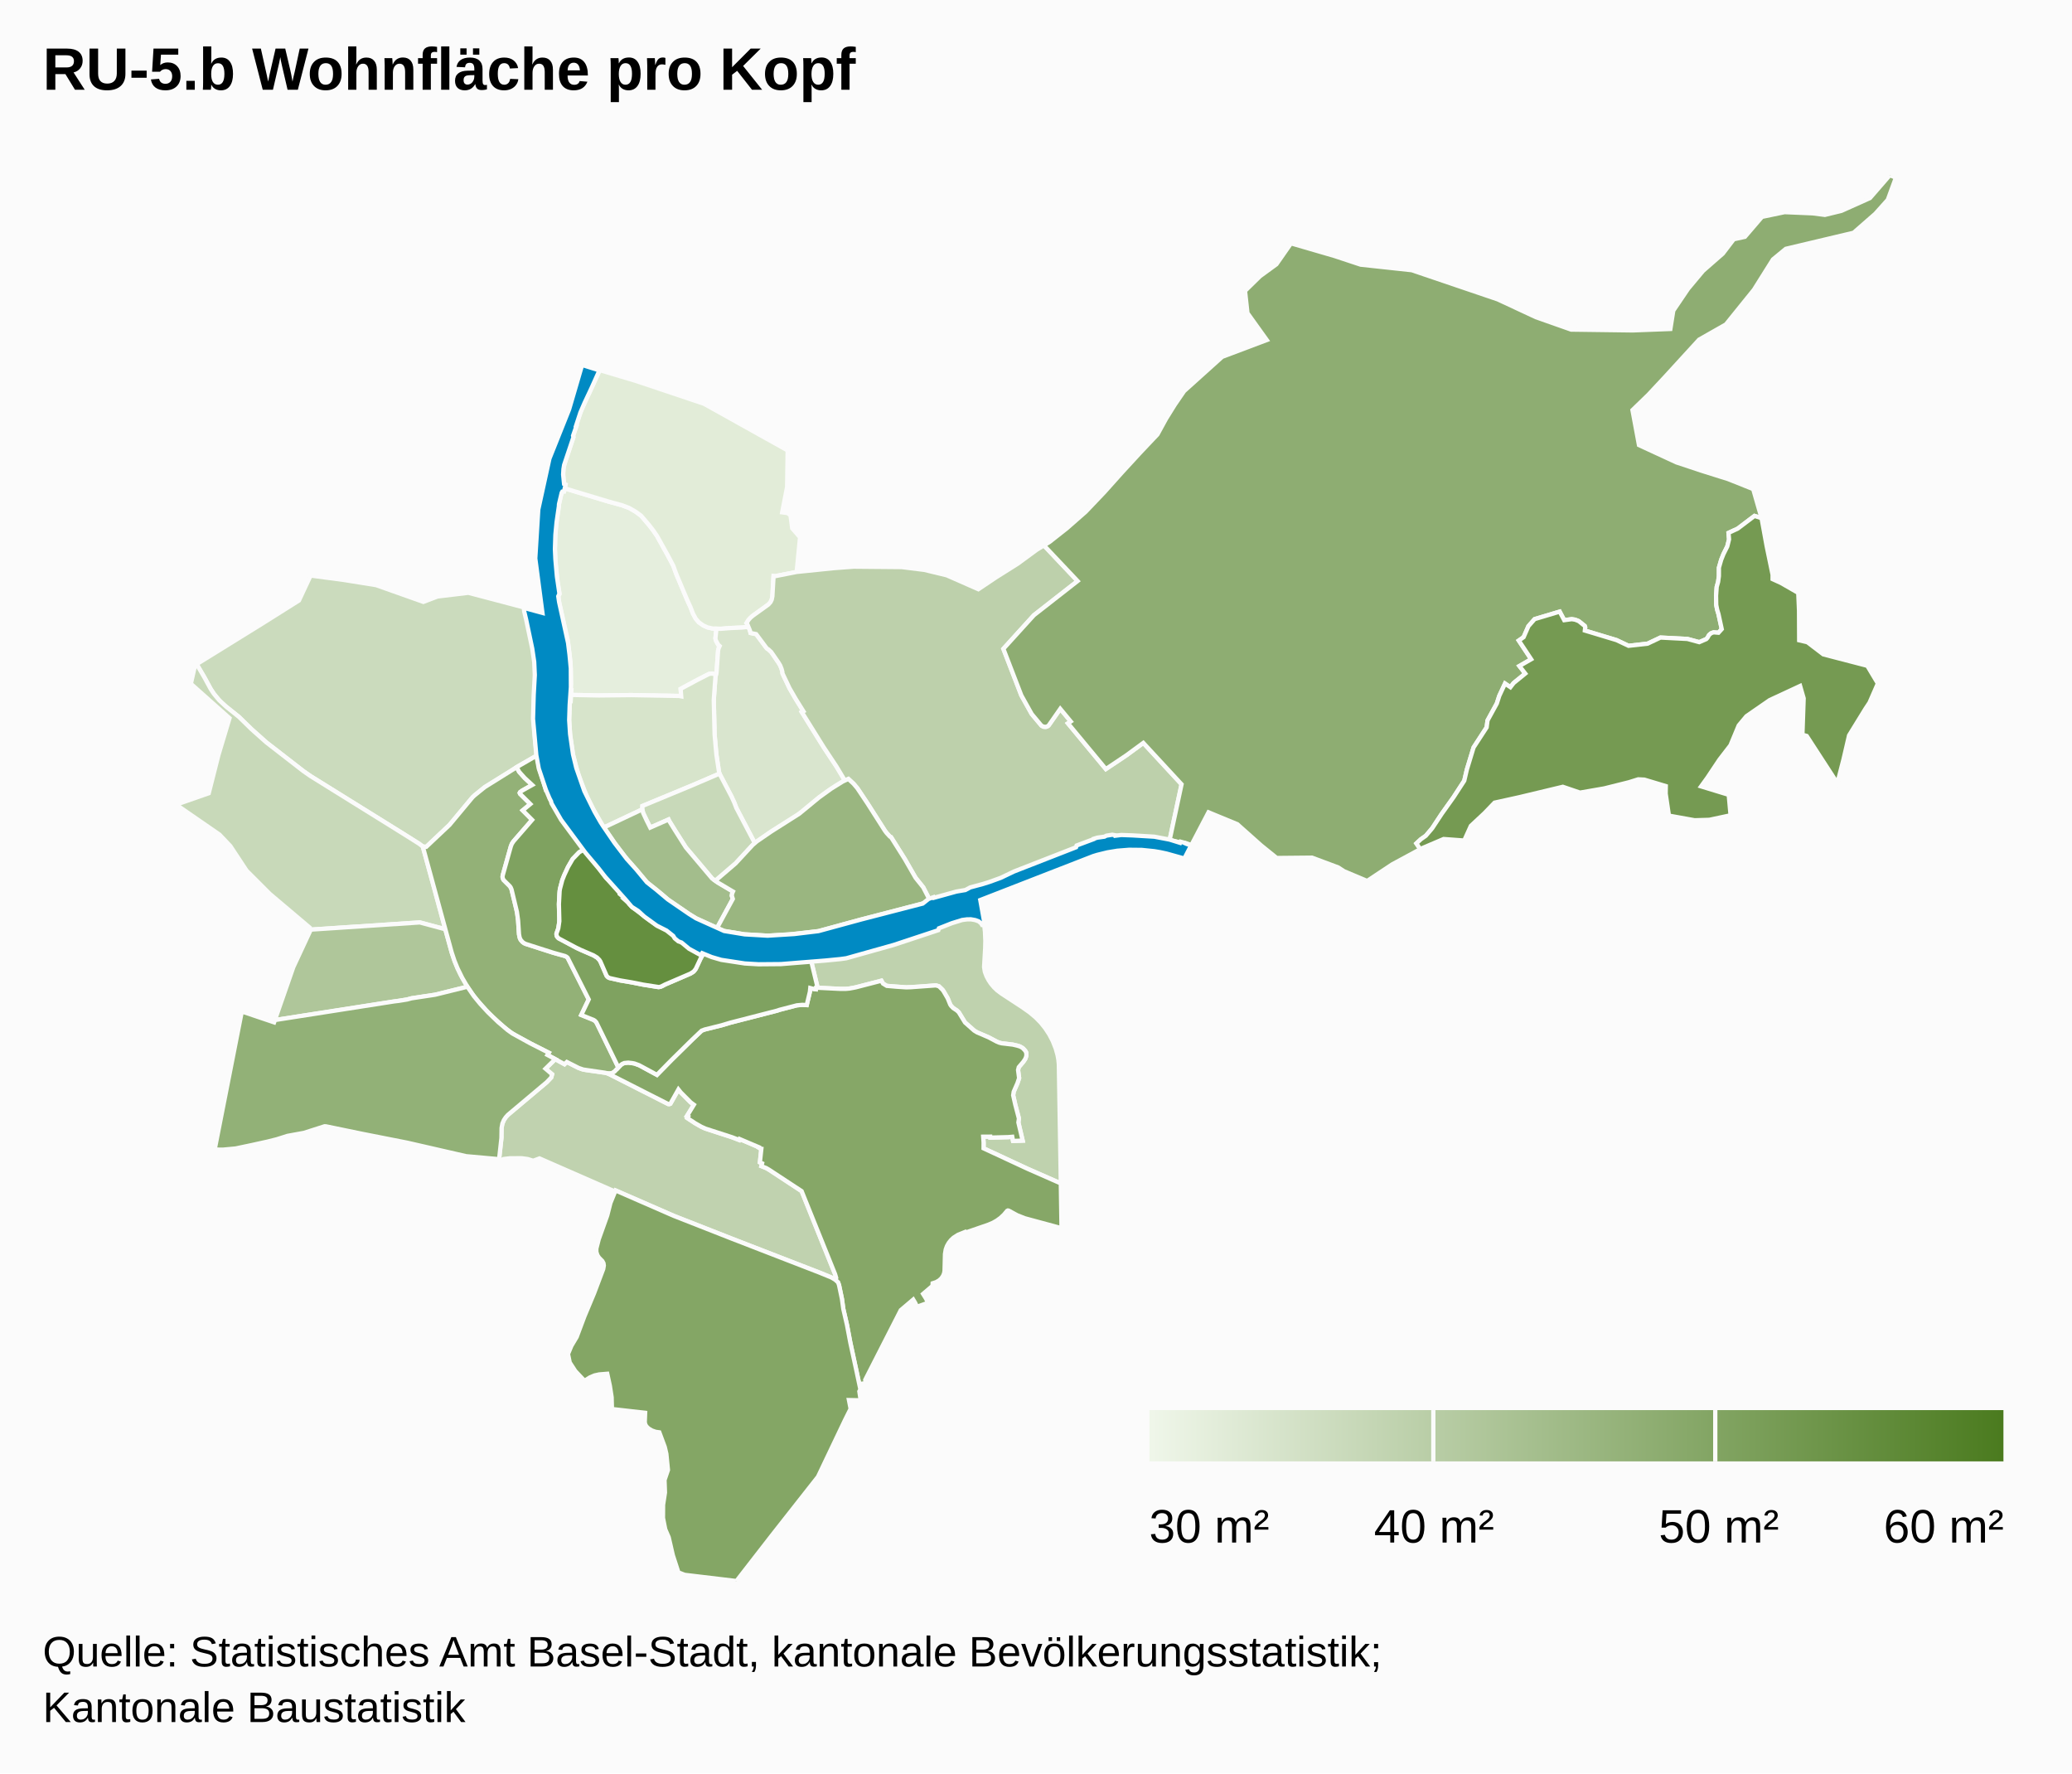
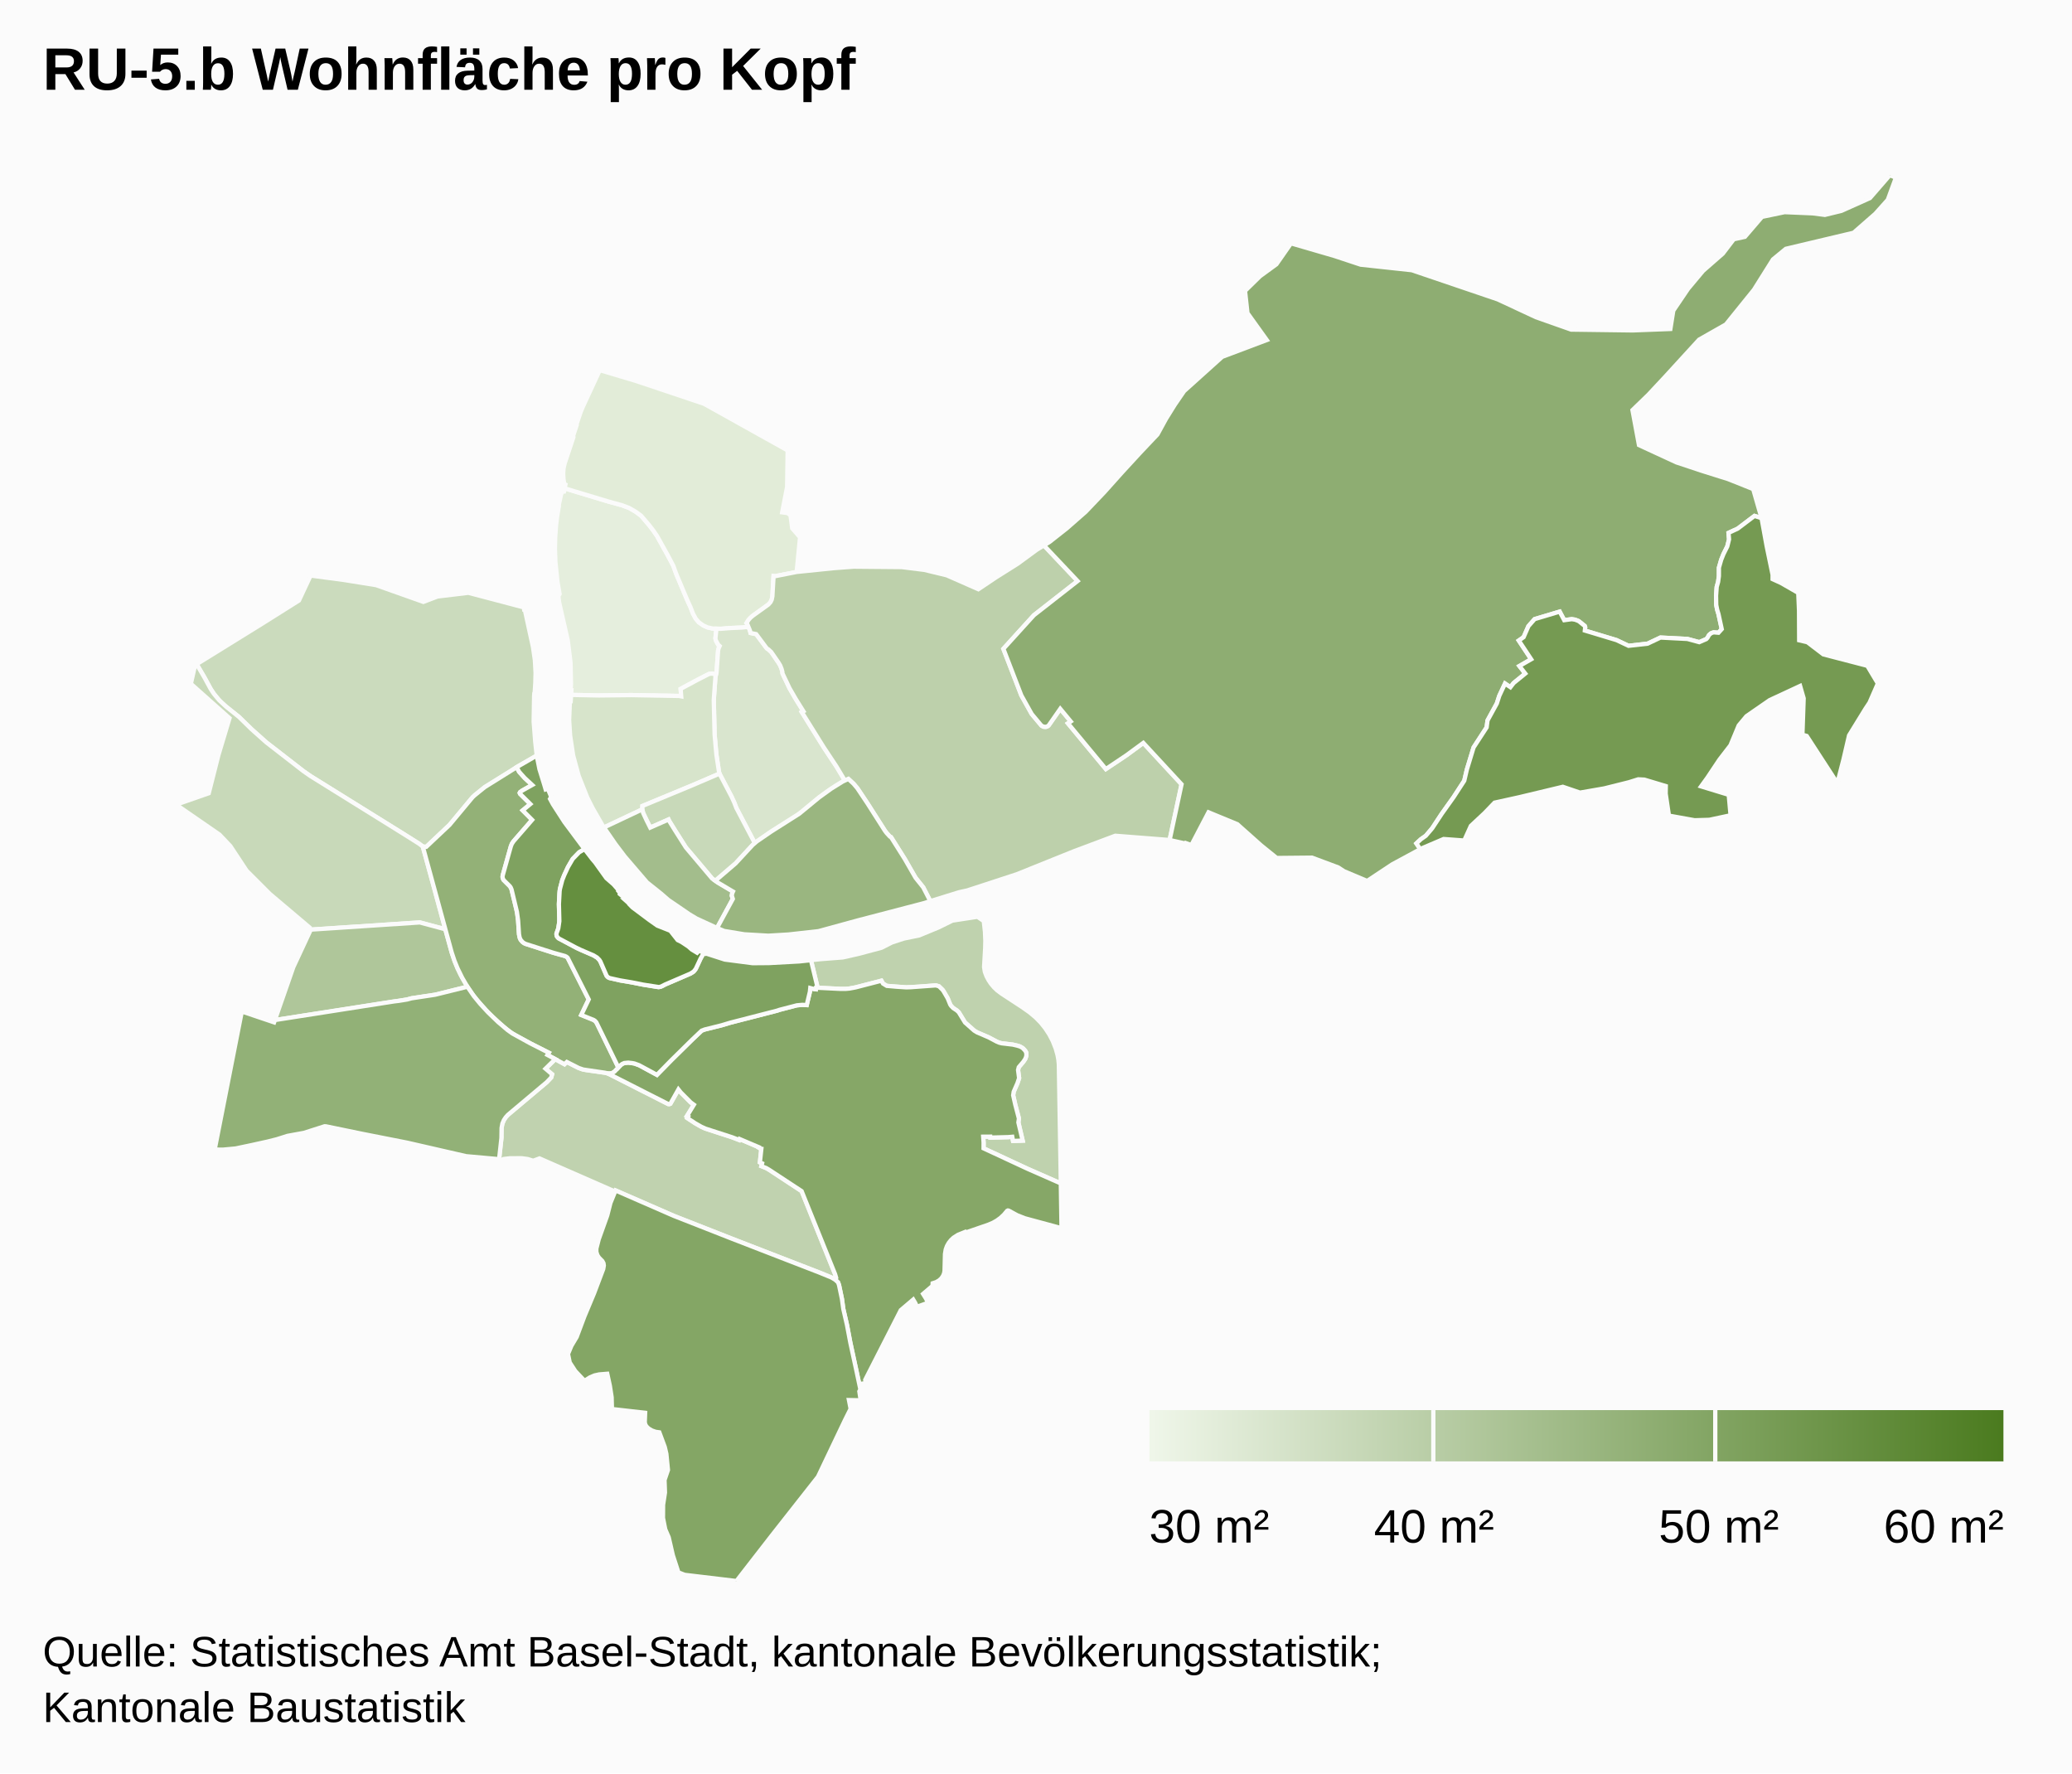
<svg xmlns="http://www.w3.org/2000/svg" class="highcharts-root" width="485" height="415" font-family="Arial" font-size="12">
  <defs>
    <linearGradient x2="1" id="b">
      <stop offset="0" stop-color="#eff6e9" />
      <stop offset="1" stop-color="#4b7b1f" />
    </linearGradient>
    <clipPath id="a">
      <path fill="none" d="M0 0h465v329H0z" />
    </clipPath>
  </defs>
  <rect fill="#fbfbfb" class="highcharts-background" width="485" height="415" rx="0" ry="0" />
  <path fill="none" class="highcharts-plot-background" d="M10 41h465v329H10z" />
  <path fill="none" class="highcharts-plot-border" d="M10 41h465v329H10z" />
  <g class="highcharts-series-group">
    <g class="highcharts-series highcharts-series-0 highcharts-map-series highcharts-color-0 highcharts-tracker" transform="translate(10 41)" clip-path="url(#a)">
      <path fill="#E5EEDD" d="M157.618 116.81l-1.031-.173-.605.075-2.714 1.385-3.948 2.12.131 1.745-.49-.095-11.2-.196-7.587.083-6.494-.13.067-1.078-.19-.004.094-1.508-.104-4.93-.646-5.234-2.027-8.906-.174-1.45.285-.495-.49-2.814-.485-4.644-.11-3.015.057-2.836.205-2.772.237-1.984.417-2.512-.002-.379.48-2.178.187-.596.202-.224.332-.029.155-.755 10.117 3.055 3.336.915 1.672.64 1.422.816 1.329.96 1.933 2.268.966 1.261.863 1.262 2.493 4.486 1.306 2.474.656 1.835 2.665 6.32.687 1.485.584 1.516.631 1.181.751.879 1.036.735.983.449 1.252.28.851.027-.24 2.234.047.313.076.248.509.937.361.331-.245.538-.122.52-.346 4.934-.125.63z" class="highcharts-point highcharts-color-0 highcharts-name-klybeck" stroke="#fbfbfb" vector-effect="non-scaling-stroke" />
      <path fill="#E2ECD8" d="M165.185 105.692l-1.531.168-2.578.112-2.387.184-1.837-.057-1.252-.281-.983-.449-1.036-.735-.75-.879-.632-1.181-.584-1.516-.687-1.485-2.665-6.32-.656-1.835-1.306-2.474-2.493-4.486-.863-1.262-.966-1.261-1.933-2.268-1.329-.96-1.422-.815-1.672-.641-3.336-.915-10.117-3.055.183-.89-.283-.15-.178-1.147-.068-1.232.078-1.213.256-1.16 2.062-6.188-.074-.302.772-2.31-.094-.033 1.122-3.314.474-1.136 3.972-8.581 8.346 2.485 16.063 5.384 19.568 10.917-.125 8.544-1.158 5.948 1.222.16.72.496.41 3.092 1.831 2.1-.79 8.097-5.011.987-.394-.04-.281 4.768-.07.444-.19.593-.362.563-.3.302-3.801 2.74-.841.846-.488.78.156.193.288.668z" class="highcharts-point highcharts-color-0 highcharts-name-kleinhüningen" stroke="#fbfbfb" vector-effect="non-scaling-stroke" />
      <path fill="#D9E5CE" d="M165.185 105.692l.367.892.134.552 1.314.267 2.292 3.079.281.324.284.168.664.61 1.738 2.528.38.647.295.742.187.67.04.431 1.642 3.448 1.436 2.49 1.814 2.911-.375.193 5.13 8.236 2.997 4.52 1.956 3.265-.474.216-1.389.827-2.373 1.585-1.804 1.325-4.119 3.417-.911.67-6.18 3.9-3.846 2.684-4.316-8.226-.463-1.204-.654-1.434-2.82-5.375-.096-.294-.63-4.169-.415-4.64-.2-8.12.392-5.425.28-1.222.346-4.934.122-.52.245-.538-.361-.33-.509-.938-.076-.248-.048-.313.241-2.234.986.03 2.387-.183 2.578-.112 1.53-.168z" class="highcharts-point highcharts-color-0 highcharts-name-rosental" stroke="#fbfbfb" vector-effect="non-scaling-stroke" />
      <path fill="#D7E4CB" d="M157.463 117.402l-.391 5.425.199 8.12.415 4.64.63 4.169.096.294-6.44 2.763-11.6 4.809-.027.79-8.974 4.235-.325-.472-2.333-4.064-1.243-2.467-2.02-5.078-1.29-4.768-.707-4.659-.236-3.625.183-4.439.19.004.09-1.455 6.494.13 7.588-.083 11.2.196.49.095-.132-1.746 3.948-2.119 2.714-1.385.605-.075 1.03.173-.154.592z" class="highcharts-point highcharts-color-0 highcharts-name-matthäus" stroke="#fbfbfb" vector-effect="non-scaling-stroke" />
      <path fill="#CBDBBD" d="M78.046 95.937l11.05 3.919 3.323-1.265 7.221-.865 12.99 3.424.057.462.125-.012.105.413 1.84 8.419.444 3.055.163 2.956-.06 2.357-.14 2.171-.096.238-.049.717-.101 5.95.362 4.695.353 3.252-4.132 2.357-2.132 1.384-5.9 3.642-2.427 1.964-.436.416-5.379 6.458-5.45 5.138-.813-.07-.87-.662-3.713-2.34-21.688-13.478-1.712-1.192-8.677-6.731-3.433-3.062-2.953-2.884-3.03-2.423-1.055-.935-.865-.917-.89-1.097-.742-1.12-1.468-2.703-1.833-3.133 15.322-9.482 8.618-5.42 2.73-5.84 7.743 1.026 7.598 1.218z" class="highcharts-point highcharts-color-0 highcharts-name-st.-johann" stroke="#fbfbfb" vector-effect="non-scaling-stroke" />
      <path fill="#C8D9B9" d="M162.349 148.063l4.316 8.226-.735.715-3.751 4.057-4.258 3.648-.439.449-.795-.56-6.14-7.269-2.448-3.856-1.407-2.273-.203-.416-4.29 1.896-1.652-3.422-.202-.846.028-.79 11.598-4.809 6.441-2.763 2.82 5.375.654 1.434.463 1.204z" class="highcharts-point highcharts-color-0 highcharts-name-clara" stroke="#fbfbfb" vector-effect="non-scaling-stroke" />
      <path fill="#C8D9B9" d="M91.62 166.78l2.61 9.692-5.963-1.601-25.687 1.694-.062-.46-9.355-7.91-5.448-5.45-3.794-5.751-2.528-2.666-10.17-7.02 7.641-2.675 2.265-8.934 2.596-8.634-9.05-8.052.988-4.349.378-.22 1.827 3.124 1.468 2.704.742 1.12 1.236 1.483 1.574 1.465 3.03 2.423 2.953 2.884 3.433 3.062 8.677 6.73 1.712 1.193 21.688 13.479 3.714 2.339.869.662 2.656 9.668z" class="highcharts-point highcharts-color-0 highcharts-name-iselin" stroke="#fbfbfb" vector-effect="non-scaling-stroke" />
      <path fill="#C0D2AF" d="M119.97 206.86l2.165 1.191.546-.522 2.585 1.315 1.021.393.91.195 4.575.64.576.176 14.08 7.133.266.009.23-.098 1.876-3.336.549.69 2.334 2.347.737.538-1.62 2.644.26.132-.19.341 1.854 1.219 1.42.812.975.445 6.24 2.019 1.664.642.103-.227 4.452 1.896-.036.075.44.273.233.035-.34 3.18.512.233-.163.651 1.136.459.636.37 7.643 5.02 7.829 19.428.254.763-.03.338-.104.2-.046.05-.468-.322-.749-.37-2.569-1.04-20.5-7.938-13.554-5.32-13.616-5.942-.113.253-17.691-7.752-1.47.548-1.31-.404-1.392-.186-2.723.007-1.531.177-.459.242-.579-.13.553-5.032.034-2.34.19-1.041.345-.797.428-.654.526-.587 9.08-7.637 1.051-1.096.208-.758-1.544-1.31 2.282-2.24z" class="highcharts-point highcharts-color-0 highcharts-name-gundeldingen" stroke="#fbfbfb" vector-effect="non-scaling-stroke" />
      <path fill="#BFD2AE" d="M229.358 194.756l1.687 1.196 1.47 1.244 1.13 1.17 1.012 1.26.951 1.441.82 1.572.69 1.757.43 1.537.19 1.06.106 1.065.465 27.894-7.794-3.43-10.288-4.781.007-1.338-.094-1.39 1.656-.012.022.225 4.2-.111.926-.083.18.977 2.252-.079-.999-4.254.128-.906-.847-3.218-.502-2.226.124-.838.88-2.009.39-1.177-.25-1.88.165-.674 1.103-1.306.415-.627.272-.832-.043-.663-.243-.436-.522-.557-.705-.42-.653-.205-1.03-.24-2.593-.306-.55-.137-.601-.25-1.9-1.007-2.696-1.155-.698-.426-2.136-1.896-1.466-2.392-.445-.42-.875-.58-.455-.476-.225-.335-.587-1.445-.95-1.638-.263-.369-.847-.817-.621-.182-.26-.012-3.526.282-3.245.163-4.553-.349-.879-.536-.372-.668-6.074 1.57-1.4.26-.853.078-1.203.008-5.224-.26-.552-.071.335-.106-1.519-6.287 2.284-.244 5.192-.405 3.75-.848 5.298-1.418 2.426-1.228 2.785-.915 3.608-.74 4.497-1.857 3.276-1.607 5.852-.894 1.483 1.008.275 2.492.09 2.109-.036 1.682-.257 4.46.177 1.122.407 1.082.496.92.545.812.69.818.72.69 1.001.762 4.973 3.252z" class="highcharts-point highcharts-color-0 highcharts-name-breite" stroke="#fbfbfb" vector-effect="non-scaling-stroke" />
      <path fill="#BDD0AB" d="M242.24 94.976l-10.234 8.001-7.142 7.865 4.2 10.89 2.432 4.361 2.327 2.757.377.2.438.07.426-.082.342-.21 2.776-3.946 2.452 2.956-.655.442 8.871 10.696 4.783-3.202 3.985-2.915 8.955 9.682-2.794 13.043-12.725-.998-9.617 3.604-13.439 5.408-11.574 3.782-1.942.43-6.718 2.08-1.655-3.221-1.804-2.256-2.529-4.398-3.07-4.885-.148-.227-.251-.117-.767-.836-.392-.517-4.092-6.418-2.373-3.553-.885-1.047-1.214-1.125-.823.375-1.956-3.265-2.996-4.52-5.13-8.236.374-.193-1.814-2.91-1.436-2.49-1.641-3.449-.041-.43-.187-.671-.295-.742-.38-.647-1.738-2.527-.664-.611-.284-.168-.28-.324-2.293-3.08-1.314-.266-.16-.619-.563-1.363-.222-.322.488-.78.445-.5.547-.46 3.65-2.627.5-.572.269-.564.153-.766.28-4.768.395.04 5.01-.987 8.745-.896 4.599-.341 11.253.1 5.29.657 5.226 1.263 7.415 3.263 4.142-2.779 5.099-3.21 4.413-3.24 1.694-1.032 7.885 8.343z" class="highcharts-point highcharts-color-0 highcharts-name-hirzbrunnen" stroke="#fbfbfb" vector-effect="non-scaling-stroke" />
      <path fill="#AFC69A" d="M54.666 197.667l-.32.05 4.315-12.388 3.956-8.492-.037-.272 25.687-1.694 5.963 1.6 1.498 5.425.723 2.14.655 1.59.72 1.514 1.58 2.778-7.542 1.87-5.533.836-1.03.28-1.98.32-28.655 4.443z" class="highcharts-point highcharts-color-0 highcharts-name-gotthelf" stroke="#fbfbfb" vector-effect="non-scaling-stroke" />
      <path fill="#A3BD8C" d="M141.33 150.936l.869 1.744 4.29-1.896.203.416 1.407 2.273 2.447 3.856 6.141 7.268 1.302.918 3.583 2.127-.182.405-.098.565.245.757-3.697 6.802-4.813-2.208-1.64-.982-4.947-3.38-1.67-1.452-3.324-2.653-5.2-6.062-2.198-2.904-2.677-3.883 8.974-4.235.202.846.782 1.678z" class="highcharts-point highcharts-color-0 highcharts-name-altstadt-kleinbasel" stroke="#fbfbfb" vector-effect="non-scaling-stroke" />
      <path fill="#9AB680" d="M174.544 177.7l-4.71.281-5.598-.328-4.716-.778-1.68-.704 3.697-6.802-.245-.757.098-.565.182-.405-3.583-2.127-.507-.357.439-.45 4.258-3.647 4.002-4.322.971-.832 3.36-2.302 6.572-4.176 4.637-3.811 2.843-2.047 2.723-1.69 1.297-.59 1.214 1.124.885 1.047 2.373 3.553 4.092 6.418.392.517.767.836.251.117 3.218 5.112 2.529 4.398 1.804 2.256 1.655 3.222-1.64.507-15.326 3.999-9.214 2.52-7.04.783z" class="highcharts-point highcharts-color-0 highcharts-name-wettstein" stroke="#fbfbfb" vector-effect="non-scaling-stroke" />
      <path fill="#93B177" d="M109.565 157.108l-1.884 6.726-.045.415.071.358.168.334 1.463 1.451.217.32.185.444 1.15 4.728.233 1.264.149 1.258.216 3.244.213.96.173.34.344.423.374.296.344.184 6.632 2.134 2.67.74.35.172.283.24 4.932 9.752-1.745 3.638 2.934 1.183.503.415.315.522 4.94 10.185-.897.936-.492.328-.344.1-.59.03-.844-.186-5.06-.742-1.073-.37-2.77-1.401-.545.522-3.994-2.17.31-.514-4.293-2.182-3.418-1.844-1.146-.702-1.614-1.259-2.662-2.392-1.554-1.57-2.153-2.428-1.133-1.467-1.071-1.605-1.224-2.097-1.077-2.195-.736-1.803-.642-1.927-6.764-24.784.814.07 5.45-5.138 5.378-6.458.436-.416 2.427-1.964 7.475-4.665.58 1.088 1.29 1.44 1.767 1.633-2.347 1.317-.476.344-.107.198.071.205 2.42 2.4-1.797 1.483 2.216 2.223-4.433 5.108-.329.518-.234.61z" class="highcharts-point highcharts-color-0 highcharts-name-am-ring" stroke="#fbfbfb" vector-effect="non-scaling-stroke" />
      <path fill="#92B177" d="M106.556 198.143l2.246 1.912 1.128.806 4.228 2.324 4.293 2.182-.31.515 1.83.977-2.282 2.24 1.544 1.311-.208.758-1.051 1.096-9.08 7.637-.526.587-.428.654-.345.797-.19 1.04-.034 2.341-.553 5.031-.55-.124-7.154-.647-13.795-3.16-10.608-2.091-8.422-1.74-.317-.012-4.831 1.546-3.832.698-2.484.787-2.211.557-3.765.831-3.704.78-2.945.273-1.951-.015 6.354-32.321 7.557 2.541.187-.537 27.941-4.37 1.032-.122 1.982-.32 1.029-.28 5.533-.837 7.543-1.87 1.514 2.197 1.512 1.84 1.822 1.974 2.3 2.214z" class="highcharts-point highcharts-color-0 highcharts-name-bachletten" stroke="#fbfbfb" vector-effect="non-scaling-stroke" />
      <path fill="#8EAD72" d="M428.963 9.018l-5.093 4.453-15.86 3.76-3.006 2.477-4.457 7.095-6.556 8.117-6.282 3.566-7.842 8.57-4.028 4.316-3.723 3.605 1.525 8.184 8.774 4.052 5.995 1.99 6.102 1.918 5.865 2.34 1.958 6.808-1.653-.532-3.94 2.978-2.142.99.124 1.52-.409 1.643-.894 1.8-.532 1.325-.534 1.857-.008 1.947-.18 1.364-.33 1.184-.148 2.063.036 2.152.217 1.124.306 1.014.767 3.528-.768.85-1.11-.095-.632.229-.454.385-.386.678-.27.291-1.646.716-2.77-.753-6.305-.323-3.024 1.432-4.457.496-2.81-1.33-7.412-2.238.082-.763-.107-.316-1.346-1.079-.22-.12-.707-.268-.775-.12-1.756.239-1.063-2.003-5.866 1.756-1.453 1.655-1.122 2.568-1.129.79 2.9 4.377-2.756 1.586 1.37 1.762-2.726 2.22-.75.974-1.26-.854-1.347 2.885-.574 1.782-2.175 3.968-.21 1.626-3.055 4.697-1.57 5.161-.613 2.626-2.486 3.825-2.792 3.921-2.221 3.371-1.494 1.759-1.18.834-1.032.96.919 1.343-6.561 3.547-5.883 3.894-5.408-2.28-1.363-.888-6.129-2.287-8.269.08-3.657-2.96-5.56-4.948-6.746-2.785-4.01 7.669-1.272-.454-.051.112-3.769-.842 2.794-13.043-8.955-9.682-3.985 2.915-4.783 3.202-8.871-10.696.655-.442-2.452-2.956-2.664 3.827-.3.256-.37.134-.597-.033-.509-.283-2.246-2.69-2.432-4.36-4.2-10.891 7.142-7.865 10.233-8.001-7.885-8.343 1.312-.8 4.024-3.17 4.437-3.886 4.391-4.609 4.114-4.598 4.183-4.547 4.117-4.354 2.008-3.664 2.04-3.279 2.186-3.188 8.922-8.031 10.434-3.935-4.526-6.312-.568-5.176 3.51-3.44 3.838-2.8 3.417-4.898 10.113 2.941 6.191 2.05 11.967 1.295 20.1 6.823 8.967 4.178 8.229 2.9 14.423.19 8.808-.336.68-4.282 3.46-5.112 3.512-4.2 4.626-4.044 2.56-3.358 2.609-.569 4.003-4.673 5.29-1.104 6.548.28 2.876.366 3.876-.947 6.683-2.997L432.354 0l1.423.575-1.89 5.173-2.924 3.27z" class="highcharts-point highcharts-color-0 highcharts-name-riehen" stroke="#fbfbfb" vector-effect="non-scaling-stroke" />
      <path fill="#86A767" d="M199.82 189.912l2.3.152 1.044-.032 5.728-.413.259.012.621.182.847.817.264.369.95 1.638.586 1.445.225.335.455.476.875.58.445.42 1.466 2.392 2.136 1.896.698.426 2.697 1.155 1.899 1.007.6.25.551.137 2.592.306 1.031.24.653.205.395.199.31.221.522.557.243.436.043.663-.086.379-.186.453-.415.627-1.103 1.306-.165.673.25 1.881-.39 1.177-.88 2.009-.124.838.502 2.226.847 3.218-.128.906 1 4.254-2.252.08-.181-.978-.926.083-4.2.11-.022-.224-1.656.013.094 1.389-.007 1.338 10.288 4.782 7.794 3.429.164 10.477-8.585-2.323-1.784-.703-1.984-1.083-.195-.037-.184.084-.744.891-.827.768-.852.619-.888.504-1.073.46-5.408 1.865-.077-.151-1.628.658-1.043.665-.595.552-.53.667-.415.737-.289.792-.179 1.077-.1 3.972-.114.578-.243.585-.421.595-.556.49-.685.383-.764.245-.036.607-2.209 1.88.642 1.025.539 1.045-2.59.936-.463-.962-.43-.72-2.915 2.48-8.318 16.304.124.783-1.149.147.164.755-.277.541-2.358-10.953-.786-4.151-.86-3.742-.31-2.296-.687-3.273-.22-.608-.63-.588.122-.17.067-.303-.262-.878-7.829-19.428-7.643-5.02-.636-.37-1.136-.459.163-.65-.512-.234.34-3.18-.233-.035-.44-.273.036-.075-4.452-1.896-.103.227-1.663-.642-6.241-2.02-.975-.444-1.42-.812-1.853-1.219.189-.341-.26-.132 1.62-2.644-.737-.538-2.334-2.347-.549-.69-1.876 3.336-.23.098-.266-.009-13.835-7.027-.446-.178.532.053.682-.13.492-.33 1.392-1.467.364-.29.52-.242.936-.088 1.435.203 1.11.405 4.161 2.253 3.483-3.547 4.806-4.73 2.187-2.074.737-.27 3.937-.98 1.972-.594 11.042-2.84.526-.183 4.052-1.052 1.299-.117 1.018.06.743-3.12.092-.866.79.214.502.063.053-.411.552.071 5.224.26 1.203-.008.854-.078 1.399-.26 6.074-1.57.372.668.88.536 2.252.197z" class="highcharts-point highcharts-color-0 highcharts-name-st.-alban" stroke="#fbfbfb" vector-effect="non-scaling-stroke" />
      <path fill="#84A665" d="M190.434 279.636l.958 4.504-.243.478.313 2.093-2.749-.061.398 2.043-1.296 2.595-6.342 13.305-10.846 13.79L162.385 329l-12.09-1.443-1.493-.562-1.307-4.025-.966-4.187-.812-1.882-.53-2.67.024-3.057.442-2.878-.103-2.943.801-2.34-.373-3.777-.376-1.613-1.27-3.421-.852-.123-.86-.298-.816-.485-.52-.508-.243-.443-.117-.507.087-2.202-7.768-.887-.072-2.753-.421-2.71-.606-2.79-1.88.15-1.1.241-1.062.448-1.281.81-2.165-2.293-1.298-2.002-.405-1.973.795-1.913 1.24-2.085 1.788-4.767 2.276-5.444 2.15-5.689.138-.822-.08-.546-.27-.503-.773-.78-.38-.579-.247-.77.002-.787.556-2.17 1.987-5.557.755-2.95 1.196-2.918 13.616 5.942 13.554 5.32 20.5 7.938 2.871 1.176.88.528.664.616.22.608.686 3.273.311 2.296.86 3.742.786 4.15 1.4 6.45z" class="highcharts-point highcharts-color-0 highcharts-name-bruderholz" stroke="#fbfbfb" vector-effect="non-scaling-stroke" />
      <path fill="#7FA260" d="M117.402 142.655l.322 1.09.508-.153.79 1.896-.279.468.693 1.28 2.687 4.162 4.71 6.32-1.265.736-1.51 1.555-1.095 1.883-.877 1.889-.469 1.178-.545 2.066-.124 1.08-.121 2.483.107 3.225-.035 1.138-.218 1.328-.431 1.25.072.517.155.277.226.233 4.387 2.339 3.82 1.677.842.515.532.53.252.393 1.426 3.295.212.276.368.251 2.594.605 2.718.458 2.72.54 3.497.572.504-.07.484-.195.633-.347 5.928-2.552.593-.352.327-.305.322-.449 1.127-2.418.726-1.3.341.166.082-.082 4.522 1.459 6.516.846 3.82-.029 7.105-.385 2.725-.291 1.52 6.287-.336.106-.053.41-.503-.062-.79-.214-.09.866-.744 3.12-1.018-.06-1.299.117-4.052 1.052-.526.183-11.042 2.84-1.972.593-3.937.98-.737.271-2.187 2.075-4.806 4.73-3.483 3.546-4.161-2.253-1.11-.405-.476-.091-.96-.112-.934.088-.52.241-.365.291-.495.532-5.171-10.592-.313-.346-.274-.184-2.934-1.183 1.745-3.638-4.932-9.751-.283-.241-.35-.171-2.67-.74-6.439-2.06-.349-.15-.424-.282-.482-.546-.241-.541-.145-.759-.216-3.244-.277-2.01-1.255-5.24-.185-.444-.217-.32-1.463-1.451-.201-.445-.04-.362.047-.3 1.884-6.726.234-.61.412-.622 4.35-5.004-2.216-2.223 1.798-1.484-2.421-2.399-.07-.205.106-.198.476-.344 2.347-1.317-1.767-1.633-1.29-1.44-.58-1.088 4.689-2.718.642 3.198 1.127 3.634z" class="highcharts-point highcharts-color-0 highcharts-name-vorstädte" stroke="#fbfbfb" vector-effect="non-scaling-stroke" />
      <path fill="#759A52" d="M411.119 105.359l.017 3.485 1.914.443 3.746 2.855 10.29 2.67 2.476 4.138-1.957 4.48-.937 1.414-3.85 6.253-1.3 5.592-1.441 5.588-7.171-11.048-1.006-.282.291-8.519-.832-2.896-7.122 3.309-5.44 3.759-1.81 2.17-1.935 4.657-2.556 3.315-2.82 4.221-1.495 2.071 6.465 1.973.433 4.79-4.972 1.064-3.438.1-6.018-1.085-.761-5.148.03-1.764-5.026-1.51-1.43-.07-2.192.686-5.765 1.439-5.676.986-4.015-1.366-10.181 2.436-5.801 1.278-2.382 2.474-3.167 2.96-1.548 3.43-4.826-.357-5.044 2.154-.41.222-.92-1.343 1.033-.96 1.18-.834 1.494-1.759 2.22-3.37 2.793-3.922 2.486-3.825.613-2.626 1.57-5.16 3.055-4.698.21-1.626 2.175-3.968.574-1.782 1.347-2.885 1.26.854.75-.973 2.726-2.22-1.37-1.763 2.755-1.586-2.899-4.376 1.13-.791 1.12-2.568 1.454-1.655 5.866-1.756 1.063 2.003 1.756-.239.775.12.707.268.22.12 1.346 1.079.107.316-.082.763 7.412 2.237 2.81 1.331 4.457-.496 3.024-1.432 6.304.323 2.771.753 1.647-.716.28-.309.358-.64.4-.362.347-.175.356-.097 1.11.095.768-.85-.767-3.528-.306-1.014-.217-1.124-.036-2.152.148-2.063.33-1.184.18-1.364.008-1.947.534-1.857.532-1.325.894-1.8.409-1.644-.124-1.52 2.143-.989 3.94-2.978 1.652.532 1.198 6.567 1.385 6.679-.003 1.016 1.985.907 4.024 2.314.178 4.147.017 3.46z" class="highcharts-point highcharts-color-0 highcharts-name-bettingen" stroke="#fbfbfb" vector-effect="non-scaling-stroke" />
      <path fill="#658F3F" d="M136.41 169.684l.384.341.05-.035.487.635.735.745 3.958 2.958 1.83 1.288 3.049 1.204 1.72 2.183.919.456 1.545 1.025.835.727 1.258.761.48-.507 1.055.554-.726 1.3-1.127 2.418-.484.614-.758.492-5.928 2.552-.952.484-.508.123-3.658-.567-2.72-.54-2.718-.458-2.408-.535-.385-.182-.34-.347-1.467-3.363-.252-.393-.532-.53-.841-.515-2.967-1.273-1.135-.546-4.066-2.166-.382-.452-.113-.392.017-.31.416-1.154.246-1.691-.1-4 .168-3.062.077-.501.545-2.066.469-1.178.877-1.89 1.096-1.882 1.509-1.555 1.265-.736 1.811 2.355.682.798 2.6 3.63 1.67 1.452 1.277 1.453-.102.13.321.375-.026.298.8.646.555.575-.01.254z" class="highcharts-point highcharts-color-0 highcharts-name-altstadt-grossbasel" stroke="#fbfbfb" vector-effect="non-scaling-stroke" />
    </g>
-     <g class="highcharts-series highcharts-series-1 highcharts-map-series highcharts-color-undefined highcharts-tracker" transform="translate(10 41)" clip-path="url(#a)">
-       <path fill="#008AC3" d="M128.422 49.894l-1.602 3.41-.976 2.265-1.014 3.11.097.044-.79 2.25.085.345-2.18 6.507-.156.961-.072 1.29.22 2.181.352.144-.363 1.606-.403.042-.14.244-.635 2.695-.03.517-.537 3.714-.277 2.94-.109 3.356.106 2.352.356 4.031.591 4.046-.273.602.196 1.334 2.102 9.602.338 2.738.303 3.214.018 4.346-.286 4.219-.115 3.526.212 3.257.683 4.749.769 3.186 1.889 5.422 2.38 4.807 1.423 2.485.657 1.016 2.59 3.793 2.892 3.785 2.218 2.457 2.487 3.002 2.186 1.726 2.688 2.257 5.01 3.437 1.609 1.007 6.585 2.968 4.79.783 5.384.312 6.258-.39 5.631-.678 10.05-2.735 14.368-3.715 1.367-1.083 1.175-.414.068.145 5.264-1.458 2.104-.358 1.142-.614 2.943-.791 1.545-.487 2.637-.955 3.133-1.497 14.506-5.66.13-.416 3.963-1.478.014-.09.889-.27 1.66-.232.457-.235 1.365-.214.637.11.048.127 1.427-.178 2.665.096 5.063.302 3.564.676 2.479.769.12-.272.561.146.893.401 1.014.294-1.594 3.098-4.182-1.167-1.476-.318-1.411-.238-2.883-.293-2.977-.031-2.757.22-2.307.378-2.422.595-.957.296-26.397 10.269 1.036 5.786-.61.055-.24-.38-.563-.473-.788-.292-1.036-.183-.944.016-1.094.143-2.433.756-3.015 1.19-.13.435-10.452 3.459-11.085 3.114-1.425.196-3.465.338-10.406.832-5.256.044-3.204-.187-5.51-.844-2.25-.657-2.226-.91-.283.489-2.798-1.528-1.749-1.453-.767-.291-.833-.69-.353-.581-1.557-1.235-2.262-1.146-2.956-2.144-1.424-1.308-1.5-.963-1.451-1.706-4.778-5.319-1.57-2.015-3.052-3.63-5.679-7.657-2.263-3.9-.087-.436-.383-.743-.815-1.923-1.686-5.023-.578-3.136-.77-8.501.163-5.672.253-4.585-.14-3.08-.459-3.1-1.426-6.78-.461-1.94-.053-.809 4.328 1.174-1.677-12.753.705-11.447 2.607-11.9 4.602-11.513 3.048-10.411 4.059 1.269-1.894 4.213z" class="highcharts-point" stroke="#fbfbfb" vector-effect="non-scaling-stroke" />
-     </g>
  </g>
  <text x="10" class="highcharts-title" y="21" color="#000" font-size="14" font-weight="700">
    <tspan>RU-5.b Wohnfläche pro Kopf</tspan>
  </text>
  <g class="highcharts-legend" transform="translate(43 323)">
    <rect fill="none" class="highcharts-legend-box" rx="0" ry="0" width="432" height="47" />
    <g class="highcharts-legend-item highcharts-undefined-series highcharts-color-undefined">
      <path fill="url(#b)" d="M0 4h200v12H0z" transform="translate(226 3)" />
      <g class="highcharts-grid highcharts-coloraxis-grid">
        <path fill="none" stroke="#fbfbfb" class="highcharts-grid-line" d="M225.5 7v12m67-12v12m66-12v12m68-12v12" />
      </g>
      <g class="highcharts-axis highcharts-coloraxis">
        <path fill="none" class="highcharts-axis-line" d="M226 19h200" />
      </g>
      <g class="highcharts-axis-labels highcharts-coloraxis-labels" text-anchor="middle" color="#000" cursor="default" font-size="11">
        <text x="14.039" y="35" transform="translate(226 3)">
          <tspan>30 m²</tspan>
        </text>
        <text x="66.667" y="35" transform="translate(226 3)">
          <tspan>40 m²</tspan>
        </text>
        <text x="133.333" y="35" transform="translate(226 3)">
          <tspan>50 m²</tspan>
        </text>
        <text x="185.961" y="35" transform="translate(226 3)">
          <tspan>60 m²</tspan>
        </text>
      </g>
    </g>
  </g>
  <text x="10" class="highcharts-credits" y="390" cursor="default" color="#000" font-size="10">
    <tspan>Quelle: Statistisches Amt Basel-Stadt, kantonale Bevölkerungsstatistik;</tspan>
    <tspan x="10" dy="13">Kantonale Baustatistik</tspan>
  </text>
</svg>
